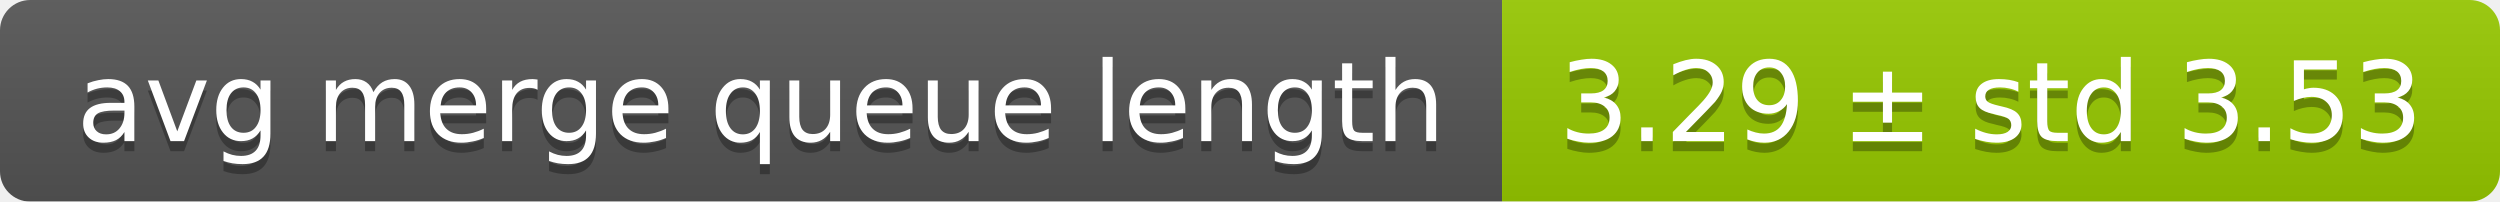
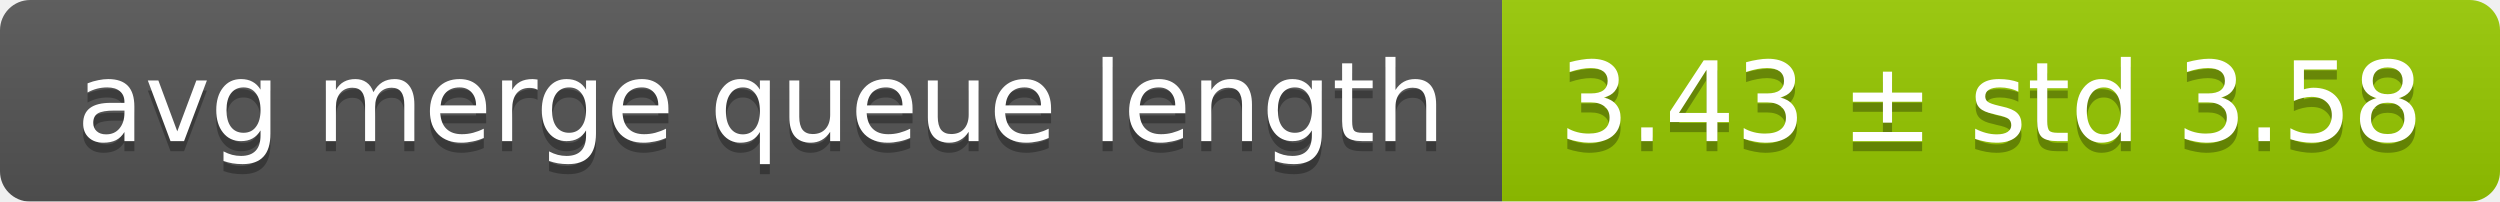
<svg xmlns="http://www.w3.org/2000/svg" width="248" height="20">
  <linearGradient id="smooth" x2="0" y2="100%">
    <stop offset="0" stop-color="#bbb" stop-opacity=".1" />
    <stop offset="1" stop-opacity=".1" />
  </linearGradient>
  <mask id="round">
    <rect width="248" height="20" rx="3" fill="#fff" />
  </mask>
  <g mask="url(#round)">
    <rect width="149" height="20" fill="#555" />
    <rect x="149" width="99" height="20" fill="#97ca00" />
    <rect width="248" height="20" fill="url(#smooth)" />
  </g>
  <g fill="#fff" text-anchor="middle" font-family="DejaVu Sans,Verdana,Geneva,sans-serif" font-size="11">
    <text x="75.5" y="15" fill="#010101" fill-opacity=".3">avg merge queue length</text>
    <text x="75.5" y="14">avg merge queue length</text>
-     <text x="197.5" y="15" fill="#010101" fill-opacity=".3">3.29 ± std 3.53</text>
-     <text x="197.5" y="14">3.29 ± std 3.53</text>
+     <text x="197.5" y="15" fill="#010101" fill-opacity=".3">3.43 ± std 3.58</text>
+     <text x="197.5" y="14">3.43 ± std 3.58</text>
  </g>
</svg>
